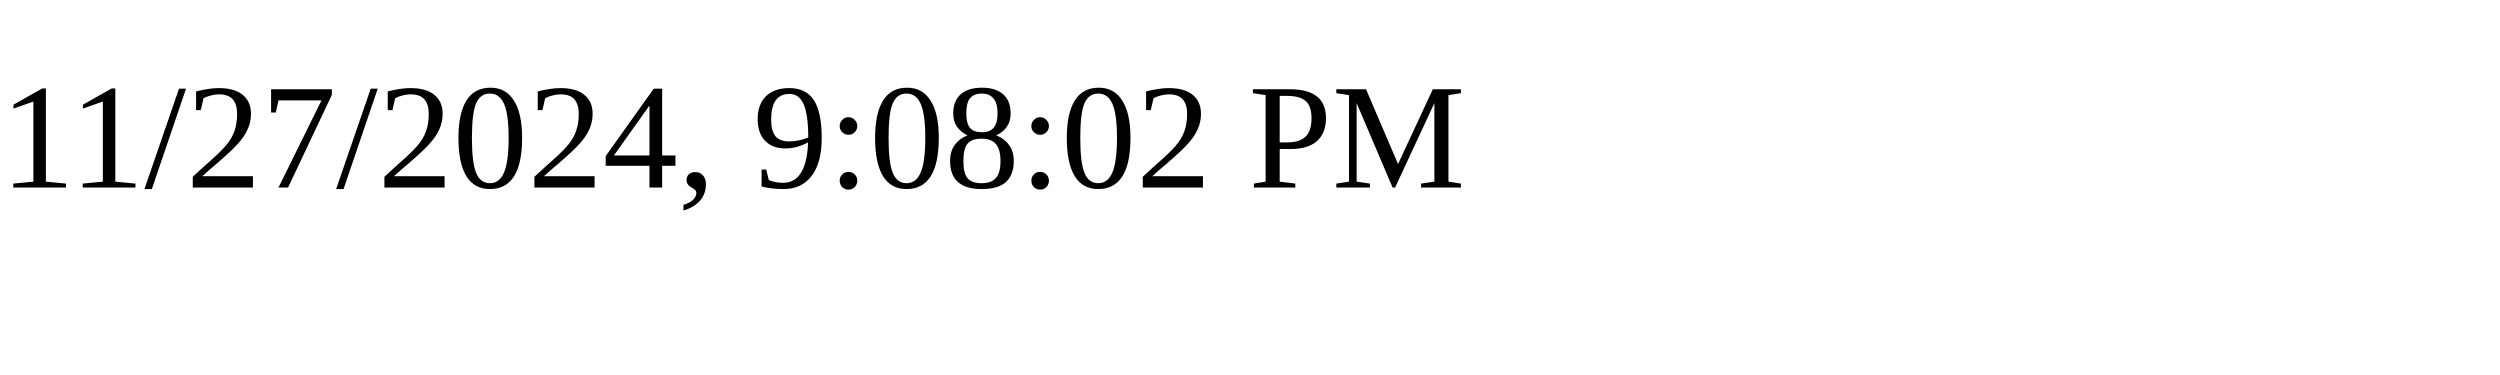
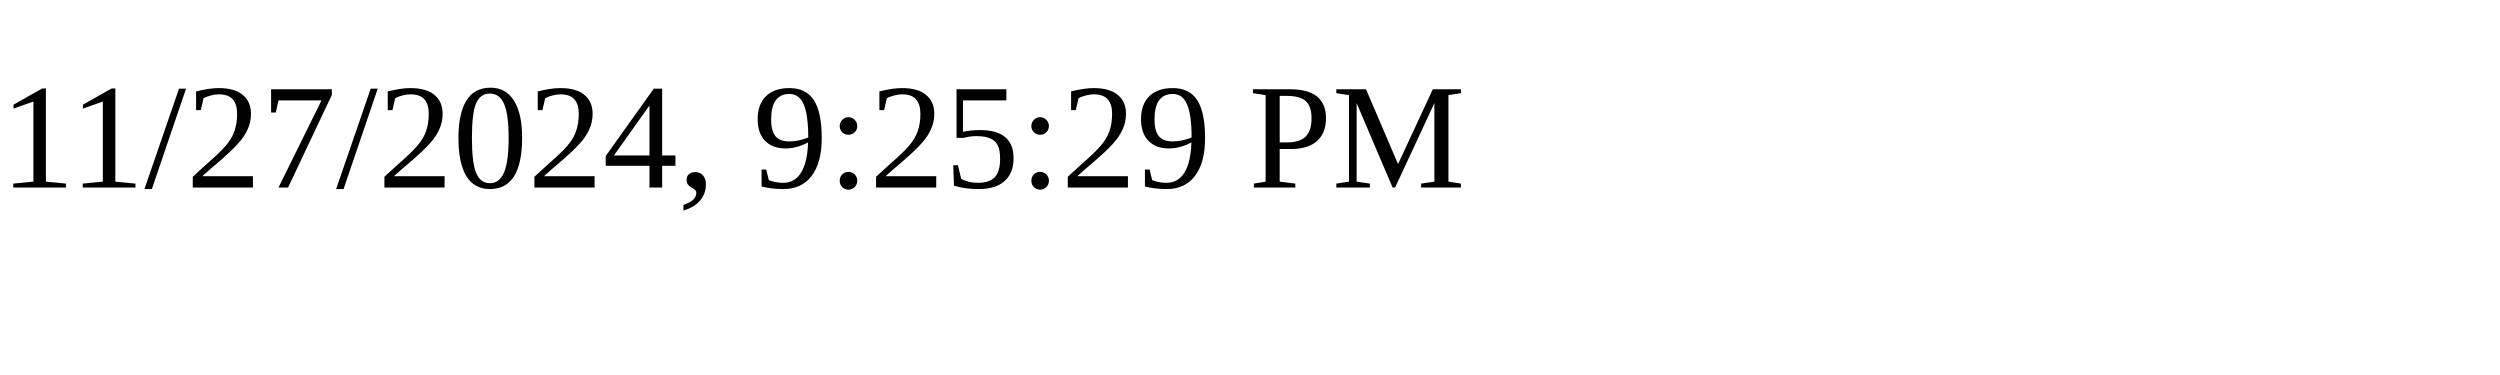
<svg xmlns="http://www.w3.org/2000/svg" height="30" width="200">
-   <text x="0" y="15">11/27/2024, 9:08:02 PM</text>
+   <text x="0" y="15">11/27/2024, 9:25:29 PM</text>
</svg>
